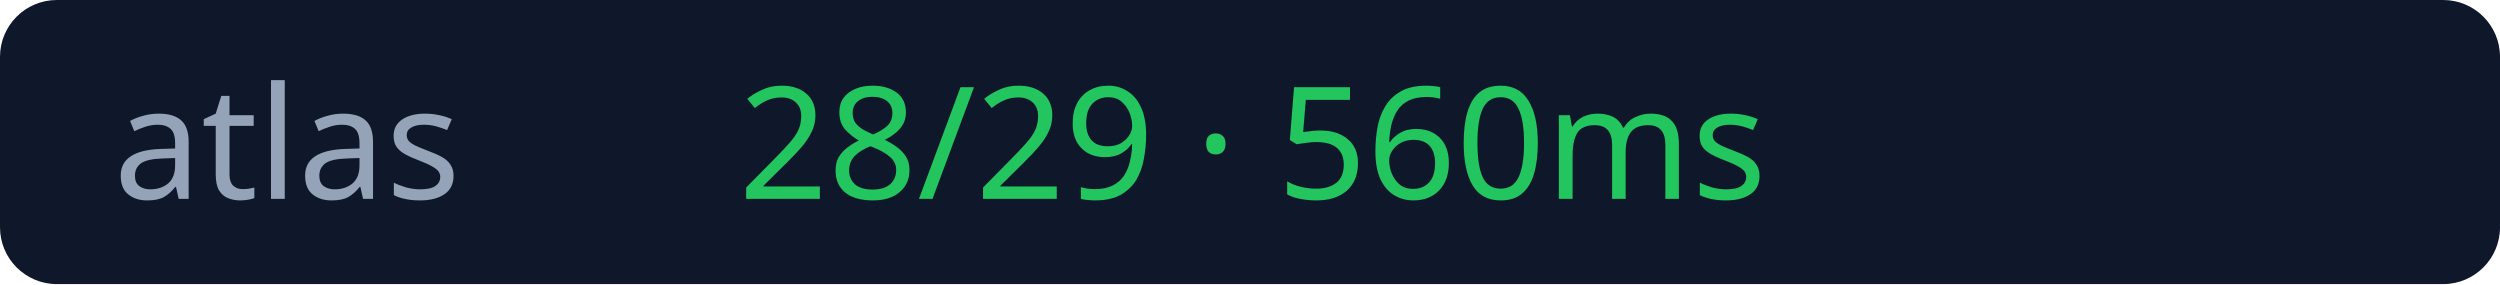
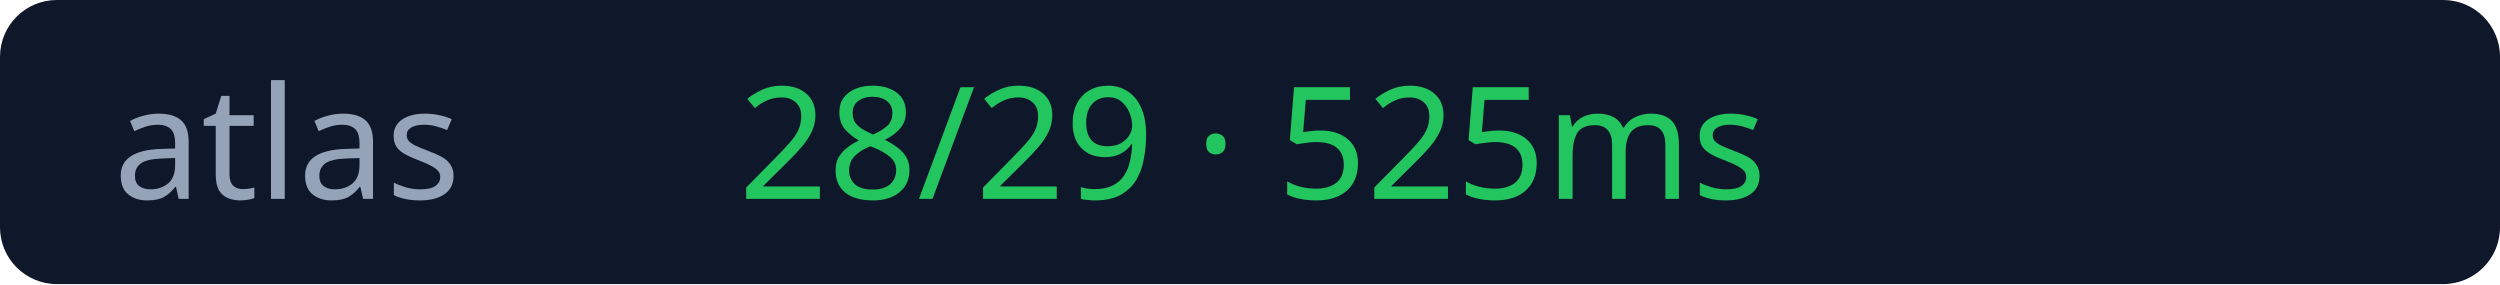
<svg xmlns="http://www.w3.org/2000/svg" width="176" height="20">
  <rect width="176" height="20" rx="4" fill="#0f172a" />
  <text x="8" y="14" fill="#94a3b8" font-size="11" font-family="Verdana">atlas</text>
-   <text x="52" y="14" fill="#22c55e" font-size="11" font-family="Verdana">28/29 · 560ms</text>
+   <text x="52" y="14" fill="#22c55e" font-size="11" font-family="Verdana">28/29 · 525ms</text>
</svg>
